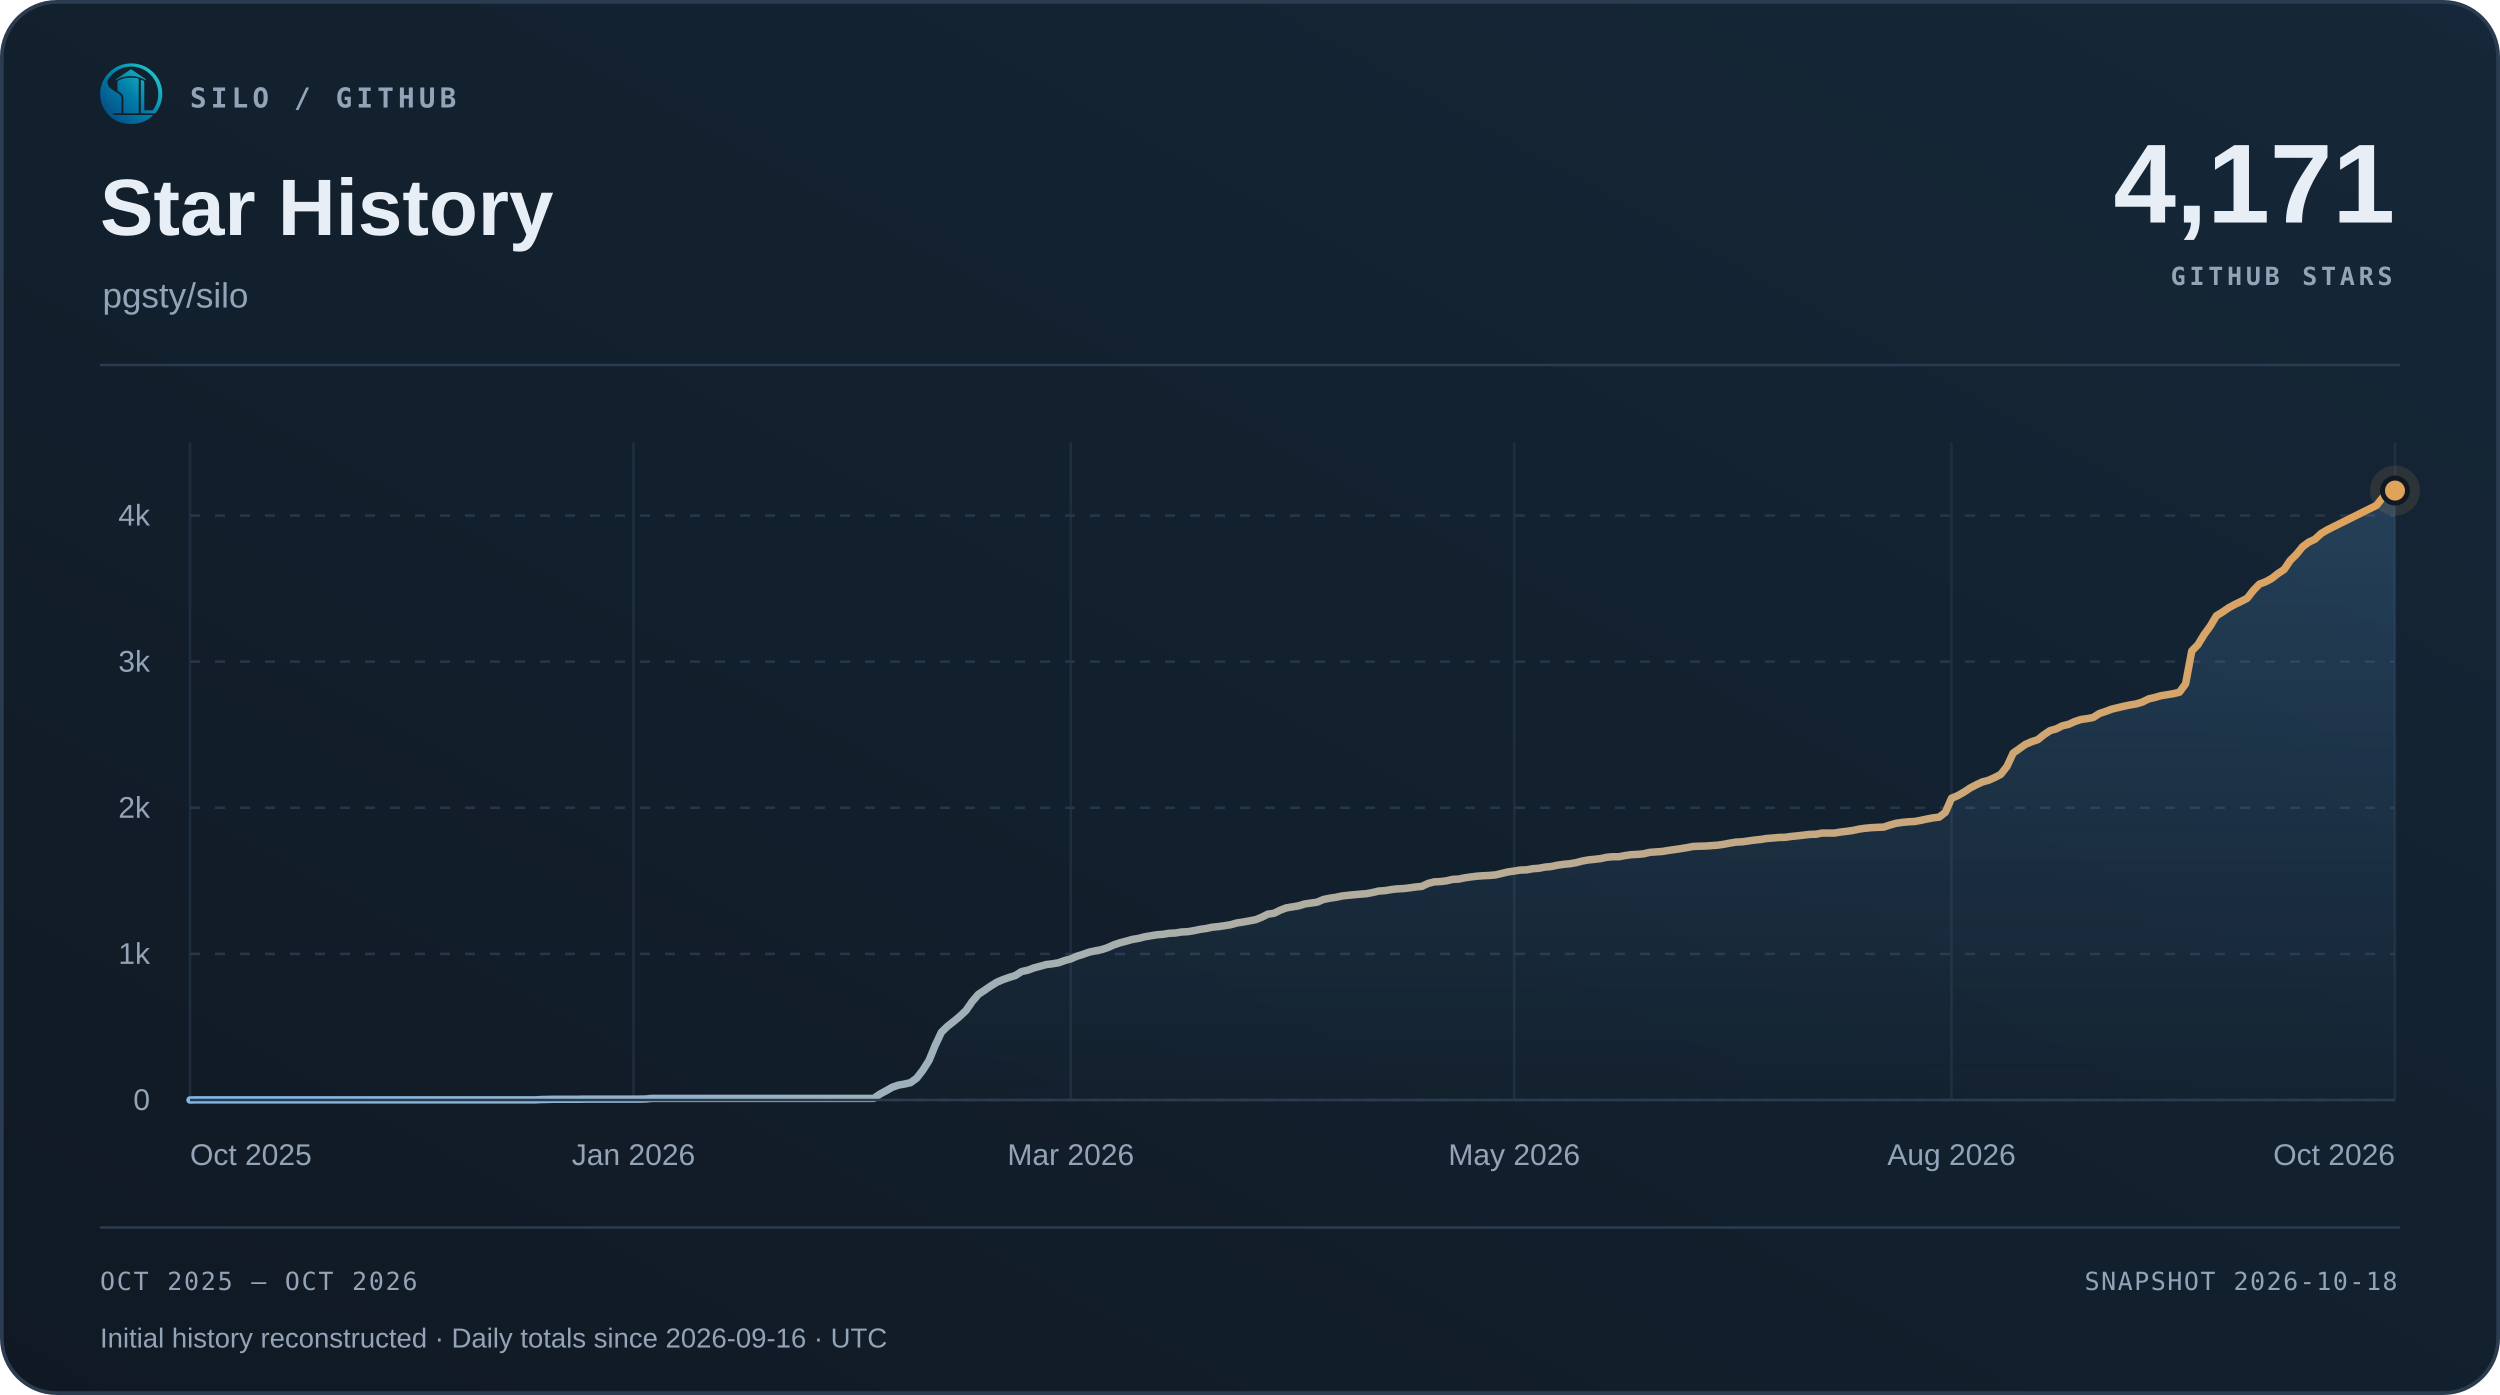
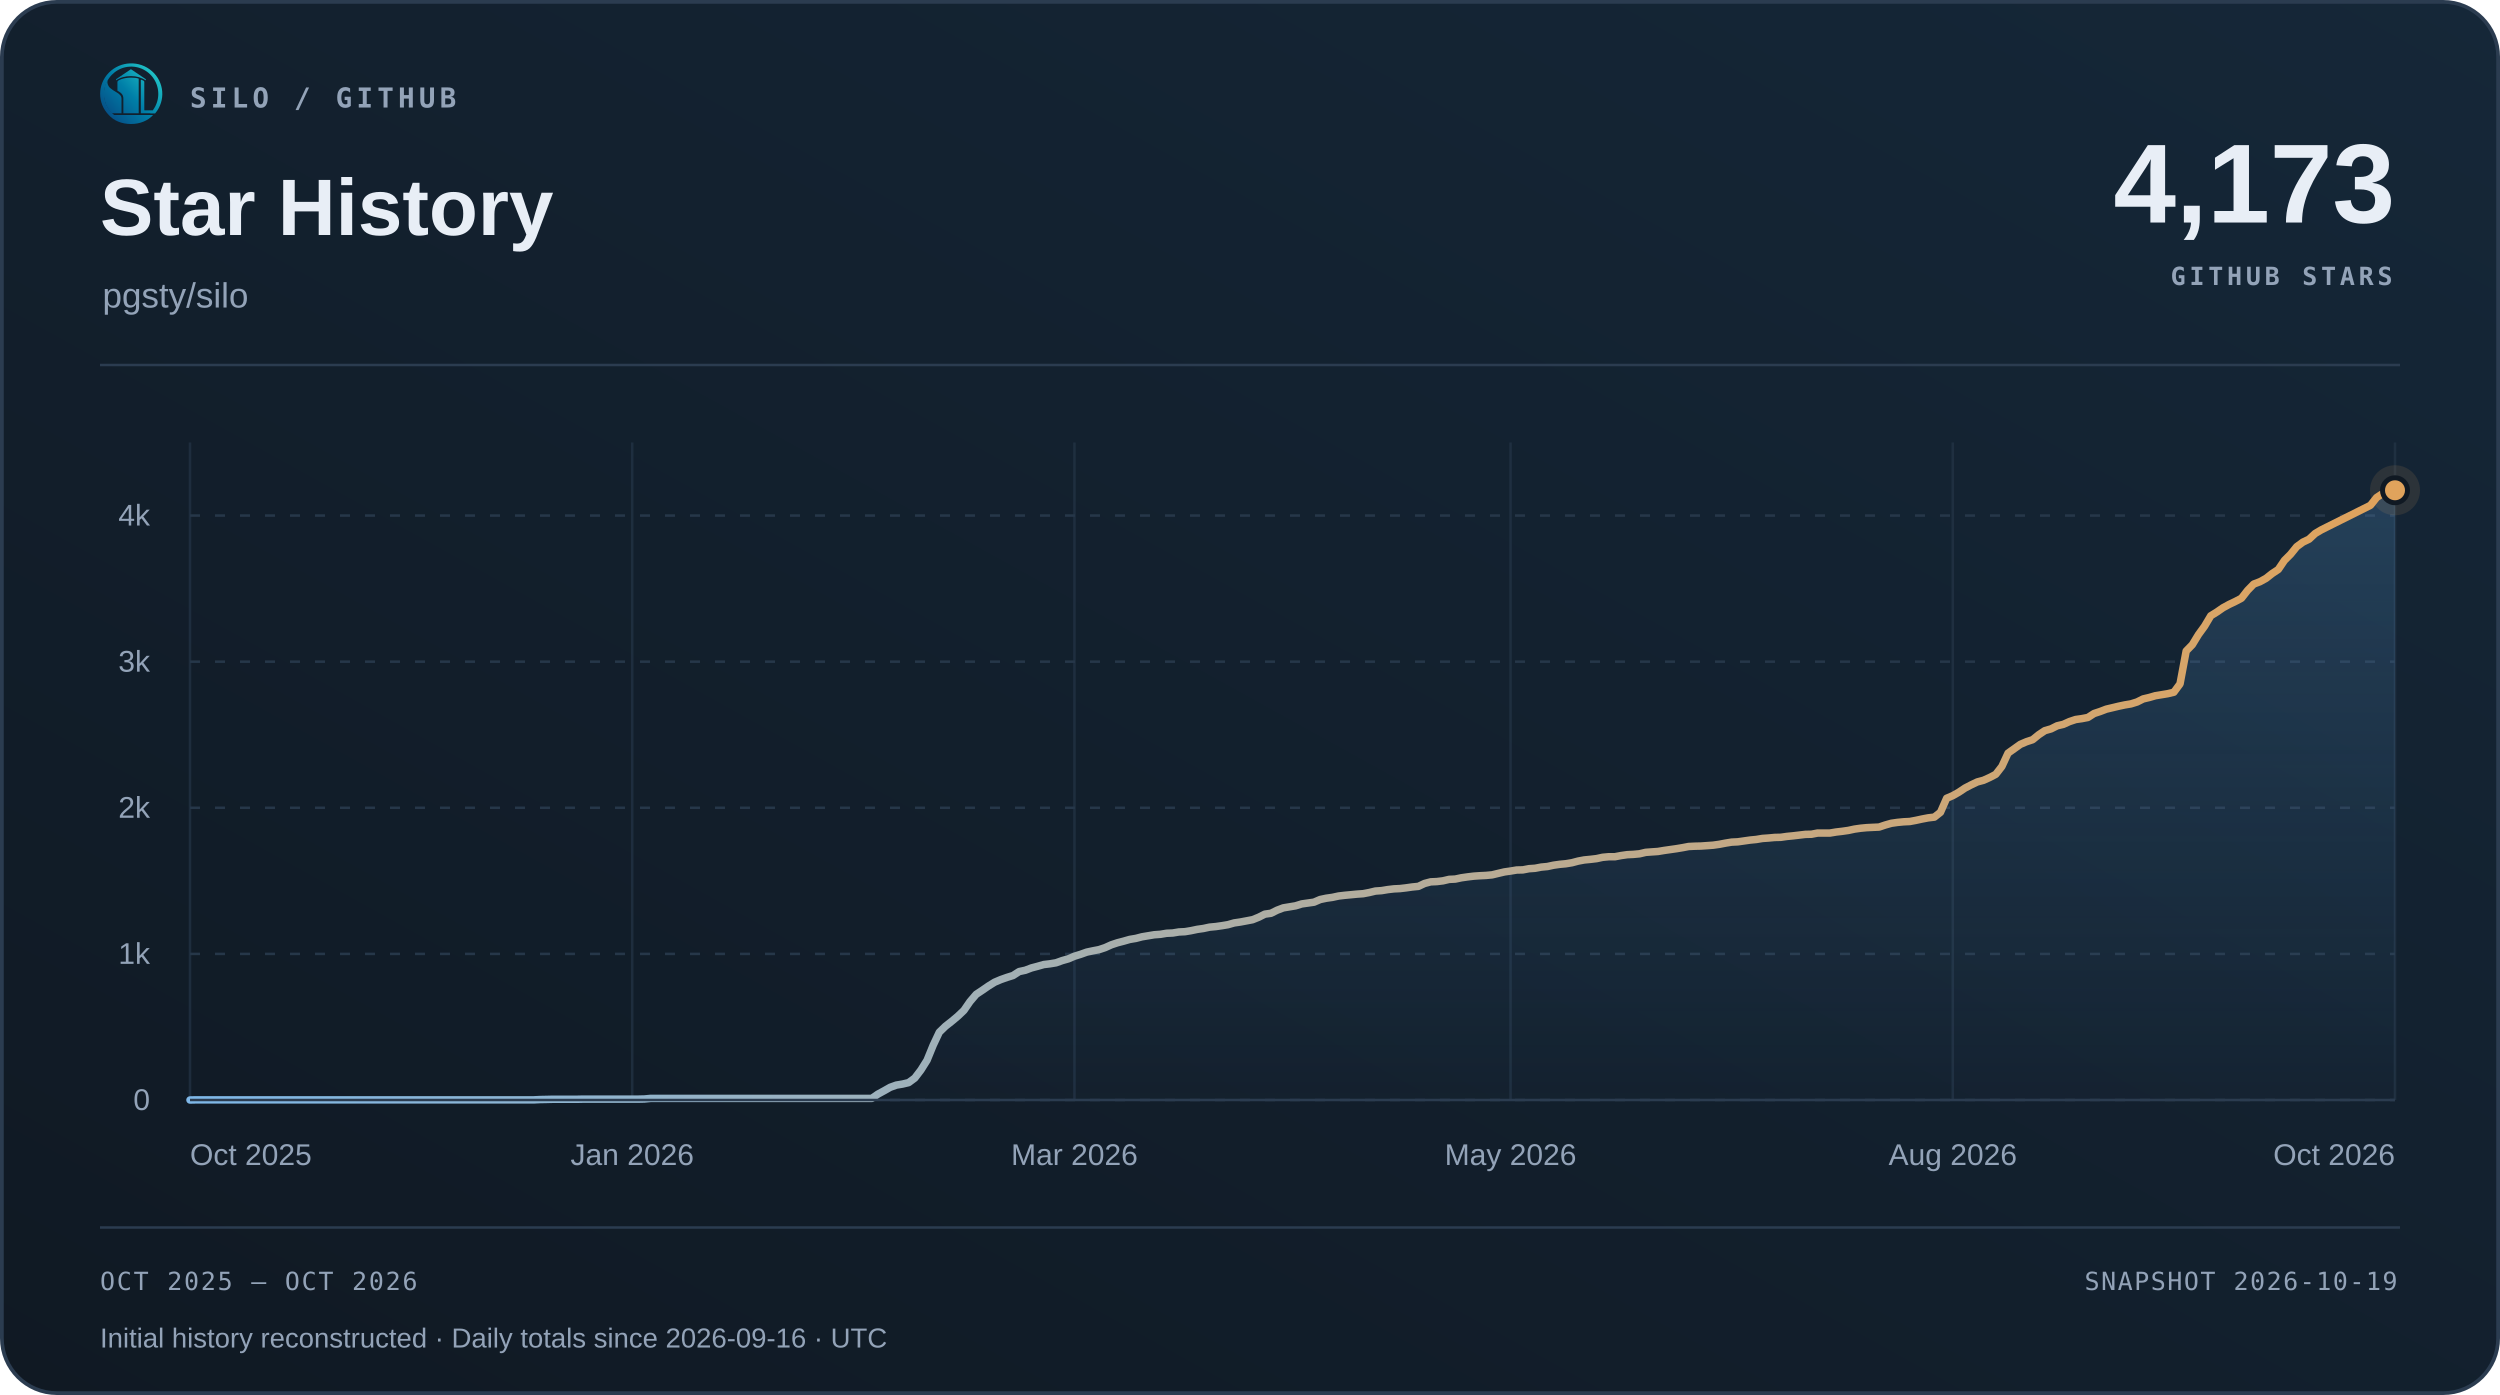
<svg xmlns="http://www.w3.org/2000/svg" width="1000" height="558" viewBox="0 0 1000 558" role="img" aria-labelledby="title desc">
  <defs>
    <linearGradient id="surface" x1="0" y1="1" x2="1" y2="0">
      <stop offset="0" stop-color="#101923" />
      <stop offset="1" stop-color="#152738" />
    </linearGradient>
    <linearGradient id="accent" x1="0" y1="0" x2="1" y2="0">
      <stop offset="0" stop-color="#7fb8e8" />
      <stop offset="1" stop-color="#e0a35c" />
    </linearGradient>
    <linearGradient id="area" x1="0" y1="0" x2="0" y2="1">
      <stop offset="0" stop-color="#5da2dd" stop-opacity=".22" />
      <stop offset="1" stop-color="#5da2dd" stop-opacity=".015" />
    </linearGradient>
  </defs>
  <rect x=".75" y=".75" width="998.5" height="556.5" rx="22" fill="url(#surface)" stroke="#2b3c50" stroke-width="1.5" />
  <svg x="40" y="25" width="25" height="25" viewBox="230 213 570 570">
    <defs>
      <linearGradient id="silo-color" x1="276" y1="720" x2="742" y2="286" gradientUnits="userSpaceOnUse">
        <stop offset="0" stop-color="#064A83" />
        <stop offset="0.5" stop-color="#007FA8" />
        <stop offset="1" stop-color="#22C7C9" />
      </linearGradient>
    </defs>
    <g fill="url(#silo-color)">
      <path d="       M 734 676       A 283.5 278.5 0 1 0 310 692       L 359 692       A 247 248.5 0 1 1 688 676       Z" />
      <path d="       M 300.57 375       C 292 390 300 430 328 450       C 343 461 357 472 374 481       C 410 501 426 517 426 544       L 426 676       L 336 676       C 308 647 286 608 274 565       C 262 522 263 479 272 439       C 278 413 286 389 300.57 375       Z" />
      <path d="       M 602 373       Q 602 368 607 370       C 619 374 634 381 634 389       L 634 647       Q 634 649 636 649       L 708 649       L 734 676       L 602 676       Z" />
      <path d="       M 310 692       L 714 692       C 668 743 596 774 512 774       C 428 774 355 743 310 692       Z" />
      <path d="       M 389 389       C 389 374 447 351 512 351       C 540 351 565 354 580 359       Q 583 360 583 364       L 583 676       L 443 676       L 443 541       C 443 509 426 490 389 470       Z" />
      <path d="       M 512 274       L 647 365       Q 649 370 647 376       C 609 350 563 337 512 337       C 460 337 414 350 377 376       Q 375 370 377 365       Z" />
    </g>
  </svg>
  <text x="76" y="43" font-family="Menlo,Consolas,monospace" font-size="11" font-weight="600" fill="#93a3b8" text-anchor="start" letter-spacing="1.7">SILO / GITHUB</text>
  <text x="40" y="94" font-family="Arial,Helvetica,sans-serif" font-size="32" font-weight="700" fill="#e8eef6" text-anchor="start">Star History</text>
  <text x="41" y="123" font-family="Arial,Helvetica,sans-serif" font-size="14" font-weight="400" fill="#93a3b8" text-anchor="start">pgsty/silo</text>
-   <text x="958" y="89" font-family="Arial,Helvetica,sans-serif" font-size="45" font-weight="700" fill="#e8eef6" text-anchor="end">4,171</text>
+   <text x="958" y="89" font-family="Arial,Helvetica,sans-serif" font-size="45" font-weight="700" fill="#e8eef6" text-anchor="end">4,173</text>
  <text x="957" y="114" font-family="Menlo,Consolas,monospace" font-size="10" font-weight="600" fill="#93a3b8" text-anchor="end" letter-spacing="1.5">GITHUB STARS</text>
  <path d="M40 146 H960" stroke="#2b3c50" />
  <path d="M76 440.00 H958" stroke="#263749" stroke-dasharray="4 6" />
  <text x="60" y="444.0" font-family="Arial,Helvetica,sans-serif" font-size="12" font-weight="400" fill="#93a3b8" text-anchor="end">0</text>
  <path d="M76 381.56 H958" stroke="#263749" stroke-dasharray="4 6" />
  <text x="60" y="385.56" font-family="Arial,Helvetica,sans-serif" font-size="12" font-weight="400" fill="#93a3b8" text-anchor="end">1k</text>
  <path d="M76 323.11 H958" stroke="#263749" stroke-dasharray="4 6" />
  <text x="60" y="327.11" font-family="Arial,Helvetica,sans-serif" font-size="12" font-weight="400" fill="#93a3b8" text-anchor="end">2k</text>
  <path d="M76 264.67 H958" stroke="#263749" stroke-dasharray="4 6" />
  <text x="60" y="268.67" font-family="Arial,Helvetica,sans-serif" font-size="12" font-weight="400" fill="#93a3b8" text-anchor="end">3k</text>
  <path d="M76 206.22 H958" stroke="#263749" stroke-dasharray="4 6" />
  <text x="60" y="210.22" font-family="Arial,Helvetica,sans-serif" font-size="12" font-weight="400" fill="#93a3b8" text-anchor="end">4k</text>
  <path d="M76.00 177 V440" stroke="#263749" stroke-opacity=".65" />
  <text x="76.0" y="466" font-family="Arial,Helvetica,sans-serif" font-size="12" font-weight="400" fill="#93a3b8" text-anchor="start">Oct 2025</text>
-   <path d="M253.39 177 V440" stroke="#263749" stroke-opacity=".65" />
-   <text x="253.39" y="466" font-family="Arial,Helvetica,sans-serif" font-size="12" font-weight="400" fill="#93a3b8" text-anchor="middle">Jan 2026</text>
-   <path d="M428.31 177 V440" stroke="#263749" stroke-opacity=".65" />
-   <text x="428.31" y="466" font-family="Arial,Helvetica,sans-serif" font-size="12" font-weight="400" fill="#93a3b8" text-anchor="middle">Mar 2026</text>
-   <path d="M605.69 177 V440" stroke="#263749" stroke-opacity=".65" />
-   <text x="605.69" y="466" font-family="Arial,Helvetica,sans-serif" font-size="12" font-weight="400" fill="#93a3b8" text-anchor="middle">May 2026</text>
-   <path d="M780.61 177 V440" stroke="#263749" stroke-opacity=".65" />
-   <text x="780.61" y="466" font-family="Arial,Helvetica,sans-serif" font-size="12" font-weight="400" fill="#93a3b8" text-anchor="middle">Aug 2026</text>
+   <path d="M252.89 177 V440" stroke="#263749" stroke-opacity=".65" />
+   <text x="252.89" y="466" font-family="Arial,Helvetica,sans-serif" font-size="12" font-weight="400" fill="#93a3b8" text-anchor="middle">Jan 2026</text>
+   <path d="M429.78 177 V440" stroke="#263749" stroke-opacity=".65" />
+   <text x="429.78" y="466" font-family="Arial,Helvetica,sans-serif" font-size="12" font-weight="400" fill="#93a3b8" text-anchor="middle">Mar 2026</text>
+   <path d="M604.22 177 V440" stroke="#263749" stroke-opacity=".65" />
+   <text x="604.22" y="466" font-family="Arial,Helvetica,sans-serif" font-size="12" font-weight="400" fill="#93a3b8" text-anchor="middle">May 2026</text>
+   <path d="M781.11 177 V440" stroke="#263749" stroke-opacity=".65" />
+   <text x="781.11" y="466" font-family="Arial,Helvetica,sans-serif" font-size="12" font-weight="400" fill="#93a3b8" text-anchor="middle">Aug 2026</text>
  <path d="M958.00 177 V440" stroke="#263749" stroke-opacity=".65" />
  <text x="958.0" y="466" font-family="Arial,Helvetica,sans-serif" font-size="12" font-weight="400" fill="#93a3b8" text-anchor="end">Oct 2026</text>
-   <path d="M76.00 440.00 L78.46 439.94 L80.93 439.94 L83.39 439.94 L85.85 439.94 L88.32 439.94 L90.78 439.94 L93.25 439.94 L95.71 439.94 L98.17 439.94 L100.64 439.94 L103.10 439.94 L105.56 439.94 L108.03 439.94 L110.49 439.94 L112.96 439.94 L115.42 439.94 L117.88 439.94 L120.35 439.94 L122.81 439.94 L125.27 439.94 L127.74 439.94 L130.20 439.94 L132.66 439.94 L135.13 439.94 L137.59 439.94 L140.06 439.94 L142.52 439.94 L144.98 439.94 L147.45 439.94 L149.91 439.94 L152.37 439.94 L154.84 439.94 L157.30 439.94 L159.77 439.94 L162.23 439.94 L164.69 439.94 L167.16 439.94 L169.62 439.94 L172.08 439.94 L174.55 439.94 L177.01 439.94 L179.47 439.94 L181.94 439.94 L184.40 439.94 L186.87 439.94 L189.33 439.94 L191.79 439.94 L194.26 439.94 L196.72 439.94 L199.18 439.94 L201.65 439.94 L204.11 439.94 L206.58 439.94 L209.04 439.94 L211.50 439.94 L213.97 439.94 L216.43 439.82 L218.89 439.77 L221.36 439.71 L223.82 439.71 L226.28 439.71 L228.75 439.71 L231.21 439.71 L233.68 439.65 L236.14 439.65 L238.60 439.65 L241.07 439.65 L243.53 439.65 L245.99 439.65 L248.46 439.65 L250.92 439.65 L253.39 439.65 L255.85 439.65 L258.31 439.59 L260.78 439.36 L263.24 439.36 L265.70 439.36 L268.17 439.36 L270.63 439.36 L273.09 439.36 L275.56 439.36 L278.02 439.36 L280.49 439.36 L282.95 439.36 L285.41 439.36 L287.88 439.36 L290.34 439.36 L292.80 439.36 L295.27 439.36 L297.73 439.36 L300.20 439.36 L302.66 439.36 L305.12 439.36 L307.59 439.36 L310.05 439.36 L312.51 439.36 L314.98 439.36 L317.44 439.36 L319.91 439.36 L322.37 439.36 L324.83 439.36 L327.30 439.36 L329.76 439.36 L332.22 439.36 L334.69 439.36 L337.15 439.36 L339.61 439.36 L342.08 439.36 L344.54 439.36 L347.01 439.36 L349.47 439.36 L351.93 437.66 L354.40 436.32 L356.86 434.92 L359.32 434.04 L361.79 433.63 L364.25 433.05 L366.72 431.23 L369.18 428.02 L371.64 424.10 L374.11 418.08 L376.57 412.88 L379.03 410.49 L381.50 408.56 L383.96 406.51 L386.42 404.17 L388.89 400.61 L391.35 397.74 L393.82 396.11 L396.28 394.41 L398.74 392.89 L401.21 391.84 L403.67 390.97 L406.13 390.21 L408.60 388.63 L411.06 388.10 L413.53 387.17 L415.99 386.52 L418.45 385.82 L420.92 385.53 L423.38 385.12 L425.84 384.24 L428.31 383.54 L430.77 382.49 L433.23 381.73 L435.70 380.85 L438.16 380.33 L440.63 379.86 L443.09 379.04 L445.55 377.93 L448.02 377.11 L450.48 376.47 L452.94 375.77 L455.41 375.36 L457.87 374.72 L460.34 374.31 L462.80 373.90 L465.26 373.72 L467.73 373.31 L470.19 373.20 L472.65 372.79 L475.12 372.67 L477.58 372.26 L480.04 371.74 L482.51 371.39 L484.97 370.86 L487.44 370.63 L489.90 370.28 L492.36 369.87 L494.83 369.17 L497.29 368.81 L499.75 368.35 L502.22 367.88 L504.68 366.89 L507.15 365.66 L509.61 365.31 L512.07 364.08 L514.54 363.15 L517.00 362.74 L519.46 362.33 L521.93 361.57 L524.39 361.22 L526.85 360.87 L529.32 359.81 L531.78 359.29 L534.25 358.94 L536.71 358.41 L539.17 358.12 L541.64 357.89 L544.10 357.65 L546.56 357.48 L549.03 357.01 L551.49 356.42 L553.96 356.25 L556.42 355.84 L558.88 355.55 L561.35 355.43 L563.81 355.14 L566.27 354.79 L568.74 354.55 L571.20 353.39 L573.66 352.74 L576.13 352.63 L578.59 352.33 L581.06 351.75 L583.52 351.63 L585.98 351.11 L588.45 350.76 L590.91 350.46 L593.37 350.29 L595.84 350.17 L598.30 349.94 L600.77 349.35 L603.23 348.77 L605.69 348.42 L608.16 348.01 L610.62 347.95 L613.08 347.48 L615.55 347.31 L618.01 346.84 L620.47 346.61 L622.94 346.08 L625.40 345.73 L627.87 345.50 L630.33 345.09 L632.79 344.44 L635.26 343.98 L637.72 343.74 L640.18 343.45 L642.65 342.92 L645.11 342.69 L647.58 342.69 L650.04 342.22 L652.50 341.87 L654.97 341.75 L657.43 341.52 L659.89 340.94 L662.36 340.76 L664.82 340.59 L667.28 340.18 L669.75 339.83 L672.21 339.48 L674.68 339.07 L677.14 338.60 L679.60 338.48 L682.07 338.42 L684.53 338.25 L686.99 338.07 L689.46 337.72 L691.92 337.25 L694.39 336.85 L696.85 336.73 L699.31 336.38 L701.78 336.03 L704.24 335.79 L706.70 335.38 L709.17 335.21 L711.63 334.98 L714.09 334.92 L716.56 334.57 L719.02 334.33 L721.49 334.04 L723.95 333.75 L726.41 333.69 L728.88 333.22 L731.34 333.22 L733.80 333.22 L736.27 332.81 L738.73 332.52 L741.20 332.17 L743.66 331.64 L746.12 331.29 L748.59 331.06 L751.05 330.94 L753.51 330.83 L755.98 330.01 L758.44 329.31 L760.91 328.96 L763.37 328.72 L765.83 328.60 L768.30 328.14 L770.76 327.61 L773.22 327.14 L775.69 326.85 L778.15 324.92 L780.61 319.31 L783.08 318.26 L785.54 316.86 L788.01 315.22 L790.47 313.94 L792.93 312.77 L795.40 312.12 L797.86 311.01 L800.32 309.73 L802.79 306.57 L805.25 301.25 L807.72 299.50 L810.18 297.75 L812.64 296.69 L815.11 295.88 L817.57 293.89 L820.03 292.25 L822.50 291.55 L824.96 290.32 L827.42 289.74 L829.89 288.63 L832.35 287.81 L834.82 287.46 L837.28 286.99 L839.74 285.41 L842.21 284.60 L844.67 283.66 L847.13 283.08 L849.60 282.49 L852.06 281.97 L854.53 281.56 L856.99 280.80 L859.45 279.57 L861.92 278.99 L864.38 278.28 L866.84 277.88 L869.31 277.47 L871.77 276.88 L874.23 273.55 L876.70 260.40 L879.16 257.89 L881.63 253.85 L884.09 250.46 L886.55 246.32 L889.02 244.80 L891.48 243.10 L893.94 241.76 L896.41 240.59 L898.87 239.30 L901.34 236.15 L903.80 233.63 L906.26 232.70 L908.73 231.35 L911.19 229.42 L913.65 227.79 L916.12 224.16 L918.58 221.71 L921.04 218.67 L923.51 216.86 L925.97 215.69 L928.44 213.41 L930.90 211.95 L933.36 210.72 L950.61 202.13 L953.07 199.03 L955.54 197.40 L958.00 196.23 L958.00 440 L76 440 Z" fill="url(#area)" />
-   <path d="M76.00 440.00 L78.46 439.94 L80.93 439.94 L83.39 439.94 L85.85 439.94 L88.32 439.94 L90.78 439.94 L93.25 439.94 L95.71 439.94 L98.17 439.94 L100.64 439.94 L103.10 439.94 L105.56 439.94 L108.03 439.94 L110.49 439.94 L112.96 439.94 L115.42 439.94 L117.88 439.94 L120.35 439.94 L122.81 439.94 L125.27 439.94 L127.74 439.94 L130.20 439.94 L132.66 439.94 L135.13 439.94 L137.59 439.94 L140.06 439.94 L142.52 439.94 L144.98 439.94 L147.45 439.94 L149.91 439.94 L152.37 439.94 L154.84 439.94 L157.30 439.94 L159.77 439.94 L162.23 439.94 L164.69 439.94 L167.16 439.94 L169.62 439.94 L172.08 439.94 L174.55 439.94 L177.01 439.94 L179.47 439.94 L181.94 439.94 L184.40 439.94 L186.87 439.94 L189.33 439.94 L191.79 439.94 L194.26 439.94 L196.72 439.94 L199.18 439.94 L201.65 439.94 L204.11 439.94 L206.58 439.94 L209.04 439.94 L211.50 439.94 L213.97 439.94 L216.43 439.82 L218.89 439.77 L221.36 439.71 L223.82 439.71 L226.28 439.71 L228.75 439.71 L231.21 439.71 L233.68 439.65 L236.14 439.65 L238.60 439.65 L241.07 439.65 L243.53 439.65 L245.99 439.65 L248.46 439.65 L250.92 439.65 L253.39 439.65 L255.85 439.65 L258.31 439.59 L260.78 439.36 L263.24 439.36 L265.70 439.36 L268.17 439.36 L270.63 439.36 L273.09 439.36 L275.56 439.36 L278.02 439.36 L280.49 439.36 L282.95 439.36 L285.41 439.36 L287.88 439.36 L290.34 439.36 L292.80 439.36 L295.27 439.36 L297.73 439.36 L300.20 439.36 L302.66 439.36 L305.12 439.36 L307.59 439.36 L310.05 439.36 L312.51 439.36 L314.98 439.36 L317.44 439.36 L319.91 439.36 L322.37 439.36 L324.83 439.36 L327.30 439.36 L329.76 439.36 L332.22 439.36 L334.69 439.36 L337.15 439.36 L339.61 439.36 L342.08 439.36 L344.54 439.36 L347.01 439.36 L349.47 439.36 L351.93 437.66 L354.40 436.32 L356.86 434.92 L359.32 434.04 L361.79 433.63 L364.25 433.05 L366.72 431.23 L369.18 428.02 L371.64 424.10 L374.11 418.08 L376.57 412.88 L379.03 410.49 L381.50 408.56 L383.96 406.51 L386.42 404.17 L388.89 400.61 L391.35 397.74 L393.82 396.11 L396.28 394.41 L398.74 392.89 L401.21 391.84 L403.67 390.97 L406.13 390.21 L408.60 388.63 L411.06 388.10 L413.53 387.17 L415.99 386.52 L418.45 385.82 L420.92 385.53 L423.38 385.12 L425.84 384.24 L428.31 383.54 L430.77 382.49 L433.23 381.73 L435.70 380.85 L438.16 380.33 L440.63 379.86 L443.09 379.04 L445.55 377.93 L448.02 377.11 L450.48 376.47 L452.94 375.77 L455.41 375.36 L457.87 374.72 L460.34 374.31 L462.80 373.90 L465.26 373.72 L467.73 373.31 L470.19 373.20 L472.65 372.79 L475.12 372.67 L477.58 372.26 L480.04 371.74 L482.51 371.39 L484.97 370.86 L487.44 370.63 L489.90 370.28 L492.36 369.87 L494.83 369.17 L497.29 368.81 L499.75 368.35 L502.22 367.88 L504.68 366.89 L507.15 365.66 L509.61 365.31 L512.07 364.08 L514.54 363.15 L517.00 362.74 L519.46 362.33 L521.93 361.57 L524.39 361.22 L526.85 360.87 L529.32 359.81 L531.78 359.29 L534.25 358.94 L536.71 358.41 L539.17 358.12 L541.64 357.89 L544.10 357.65 L546.56 357.48 L549.03 357.01 L551.49 356.42 L553.96 356.25 L556.42 355.84 L558.88 355.55 L561.35 355.43 L563.81 355.14 L566.27 354.79 L568.74 354.55 L571.20 353.39 L573.66 352.74 L576.13 352.63 L578.59 352.33 L581.06 351.75 L583.52 351.63 L585.98 351.11 L588.45 350.76 L590.91 350.46 L593.37 350.29 L595.84 350.17 L598.30 349.94 L600.77 349.35 L603.23 348.77 L605.69 348.42 L608.16 348.01 L610.62 347.95 L613.08 347.48 L615.55 347.31 L618.01 346.84 L620.47 346.61 L622.94 346.08 L625.40 345.73 L627.87 345.50 L630.33 345.09 L632.79 344.44 L635.26 343.98 L637.72 343.74 L640.18 343.45 L642.65 342.92 L645.11 342.69 L647.58 342.69 L650.04 342.22 L652.50 341.87 L654.97 341.75 L657.43 341.52 L659.89 340.94 L662.36 340.76 L664.82 340.59 L667.28 340.18 L669.75 339.83 L672.21 339.48 L674.68 339.07 L677.14 338.60 L679.60 338.48 L682.07 338.42 L684.53 338.25 L686.99 338.07 L689.46 337.72 L691.92 337.25 L694.39 336.85 L696.85 336.73 L699.31 336.38 L701.78 336.03 L704.24 335.79 L706.70 335.38 L709.17 335.21 L711.63 334.98 L714.09 334.92 L716.56 334.57 L719.02 334.33 L721.49 334.04 L723.95 333.75 L726.41 333.69 L728.88 333.22 L731.34 333.22 L733.80 333.22 L736.27 332.81 L738.73 332.52 L741.20 332.17 L743.66 331.64 L746.12 331.29 L748.59 331.06 L751.05 330.94 L753.51 330.83 L755.98 330.01 L758.44 329.31 L760.91 328.96 L763.37 328.72 L765.83 328.60 L768.30 328.14 L770.76 327.61 L773.22 327.14 L775.69 326.85 L778.15 324.92 L780.61 319.31 L783.08 318.26 L785.54 316.86 L788.01 315.22 L790.47 313.94 L792.93 312.77 L795.40 312.12 L797.86 311.01 L800.32 309.73 L802.79 306.57 L805.25 301.25 L807.72 299.50 L810.18 297.75 L812.64 296.69 L815.11 295.88 L817.57 293.89 L820.03 292.25 L822.50 291.55 L824.96 290.32 L827.42 289.74 L829.89 288.63 L832.35 287.81 L834.82 287.46 L837.28 286.99 L839.74 285.41 L842.21 284.60 L844.67 283.66 L847.13 283.08 L849.60 282.49 L852.06 281.97 L854.53 281.56 L856.99 280.80 L859.45 279.57 L861.92 278.99 L864.38 278.28 L866.84 277.88 L869.31 277.47 L871.77 276.88 L874.23 273.55 L876.70 260.40 L879.16 257.89 L881.63 253.85 L884.09 250.46 L886.55 246.32 L889.02 244.80 L891.48 243.10 L893.94 241.76 L896.41 240.59 L898.87 239.30 L901.34 236.15 L903.80 233.63 L906.26 232.70 L908.73 231.35 L911.19 229.42 L913.65 227.79 L916.12 224.16 L918.58 221.71 L921.04 218.67 L923.51 216.86 L925.97 215.69 L928.44 213.41 L930.90 211.95 L933.36 210.72 L950.61 202.13 L953.07 199.03 L955.54 197.40 L958.00 196.23" fill="none" stroke="url(#accent)" stroke-width="3" stroke-linecap="round" stroke-linejoin="round" />
+   <path d="M76.00 440.00 L78.46 439.94 L80.91 439.94 L83.37 439.94 L85.83 439.94 L88.28 439.94 L90.74 439.94 L93.20 439.94 L95.65 439.94 L98.11 439.94 L100.57 439.94 L103.03 439.94 L105.48 439.94 L107.94 439.94 L110.40 439.94 L112.85 439.94 L115.31 439.94 L117.77 439.94 L120.22 439.94 L122.68 439.94 L125.14 439.94 L127.59 439.94 L130.05 439.94 L132.51 439.94 L134.96 439.94 L137.42 439.94 L139.88 439.94 L142.33 439.94 L144.79 439.94 L147.25 439.94 L149.70 439.94 L152.16 439.94 L154.62 439.94 L157.08 439.94 L159.53 439.94 L161.99 439.94 L164.45 439.94 L166.90 439.94 L169.36 439.94 L171.82 439.94 L174.27 439.94 L176.73 439.94 L179.19 439.94 L181.64 439.94 L184.10 439.94 L186.56 439.94 L189.01 439.94 L191.47 439.94 L193.93 439.94 L196.38 439.94 L198.84 439.94 L201.30 439.94 L203.75 439.94 L206.21 439.94 L208.67 439.94 L211.13 439.94 L213.58 439.94 L216.04 439.82 L218.50 439.77 L220.95 439.71 L223.41 439.71 L225.87 439.71 L228.32 439.71 L230.78 439.71 L233.24 439.65 L235.69 439.65 L238.15 439.65 L240.61 439.65 L243.06 439.65 L245.52 439.65 L247.98 439.65 L250.43 439.65 L252.89 439.65 L255.35 439.65 L257.81 439.59 L260.26 439.36 L262.72 439.36 L265.18 439.36 L267.63 439.36 L270.09 439.36 L272.55 439.36 L275.00 439.36 L277.46 439.36 L279.92 439.36 L282.37 439.36 L284.83 439.36 L287.29 439.36 L289.74 439.36 L292.20 439.36 L294.66 439.36 L297.11 439.36 L299.57 439.36 L302.03 439.36 L304.48 439.36 L306.94 439.36 L309.40 439.36 L311.86 439.36 L314.31 439.36 L316.77 439.36 L319.23 439.36 L321.68 439.36 L324.14 439.36 L326.60 439.36 L329.05 439.36 L331.51 439.36 L333.97 439.36 L336.42 439.36 L338.88 439.36 L341.34 439.36 L343.79 439.36 L346.25 439.36 L348.71 439.36 L351.16 437.66 L353.62 436.32 L356.08 434.92 L358.53 434.04 L360.99 433.63 L363.45 433.05 L365.91 431.23 L368.36 428.02 L370.82 424.10 L373.28 418.08 L375.73 412.88 L378.19 410.49 L380.65 408.56 L383.10 406.51 L385.56 404.17 L388.02 400.61 L390.47 397.74 L392.93 396.11 L395.39 394.41 L397.84 392.89 L400.30 391.84 L402.76 390.97 L405.21 390.21 L407.67 388.63 L410.13 388.10 L412.58 387.17 L415.04 386.52 L417.50 385.82 L419.96 385.53 L422.41 385.12 L424.87 384.24 L427.33 383.54 L429.78 382.49 L432.24 381.73 L434.70 380.85 L437.15 380.33 L439.61 379.86 L442.07 379.04 L444.52 377.93 L446.98 377.11 L449.44 376.47 L451.89 375.77 L454.35 375.36 L456.81 374.72 L459.26 374.31 L461.72 373.90 L464.18 373.72 L466.64 373.31 L469.09 373.20 L471.55 372.79 L474.01 372.67 L476.46 372.26 L478.92 371.74 L481.38 371.39 L483.83 370.86 L486.29 370.63 L488.75 370.28 L491.20 369.87 L493.66 369.17 L496.12 368.81 L498.57 368.35 L501.03 367.88 L503.49 366.89 L505.94 365.66 L508.40 365.31 L510.86 364.08 L513.31 363.15 L515.77 362.74 L518.23 362.33 L520.69 361.57 L523.14 361.22 L525.60 360.87 L528.06 359.81 L530.51 359.29 L532.97 358.94 L535.43 358.41 L537.88 358.12 L540.34 357.89 L542.80 357.65 L545.25 357.48 L547.71 357.01 L550.17 356.42 L552.62 356.25 L555.08 355.84 L557.54 355.55 L559.99 355.43 L562.45 355.14 L564.91 354.79 L567.36 354.55 L569.82 353.39 L572.28 352.74 L574.74 352.63 L577.19 352.33 L579.65 351.75 L582.11 351.63 L584.56 351.11 L587.02 350.76 L589.48 350.46 L591.93 350.29 L594.39 350.17 L596.85 349.94 L599.30 349.35 L601.76 348.77 L604.22 348.42 L606.67 348.01 L609.13 347.95 L611.59 347.48 L614.04 347.31 L616.50 346.84 L618.96 346.61 L621.42 346.08 L623.87 345.73 L626.33 345.50 L628.79 345.09 L631.24 344.44 L633.70 343.98 L636.16 343.74 L638.61 343.45 L641.07 342.92 L643.53 342.69 L645.98 342.69 L648.44 342.22 L650.90 341.87 L653.35 341.75 L655.81 341.52 L658.27 340.94 L660.72 340.76 L663.18 340.59 L665.64 340.18 L668.09 339.83 L670.55 339.48 L673.01 339.07 L675.47 338.60 L677.92 338.48 L680.38 338.42 L682.84 338.25 L685.29 338.07 L687.75 337.72 L690.21 337.25 L692.66 336.85 L695.12 336.73 L697.58 336.38 L700.03 336.03 L702.49 335.79 L704.95 335.38 L707.40 335.21 L709.86 334.98 L712.32 334.92 L714.77 334.57 L717.23 334.33 L719.69 334.04 L722.14 333.75 L724.60 333.69 L727.06 333.22 L729.52 333.22 L731.97 333.22 L734.43 332.81 L736.89 332.52 L739.34 332.17 L741.80 331.64 L744.26 331.29 L746.71 331.06 L749.17 330.94 L751.63 330.83 L754.08 330.01 L756.54 329.31 L759.00 328.96 L761.45 328.72 L763.91 328.60 L766.37 328.14 L768.82 327.61 L771.28 327.14 L773.74 326.85 L776.19 324.92 L778.65 319.31 L781.11 318.26 L783.57 316.86 L786.02 315.22 L788.48 313.94 L790.94 312.77 L793.39 312.12 L795.85 311.01 L798.31 309.73 L800.76 306.57 L803.22 301.25 L805.68 299.50 L808.13 297.75 L810.59 296.69 L813.05 295.88 L815.50 293.89 L817.96 292.25 L820.42 291.55 L822.87 290.32 L825.33 289.74 L827.79 288.63 L830.25 287.81 L832.70 287.46 L835.16 286.99 L837.62 285.41 L840.07 284.60 L842.53 283.66 L844.99 283.08 L847.44 282.49 L849.90 281.97 L852.36 281.56 L854.81 280.80 L857.27 279.57 L859.73 278.99 L862.18 278.28 L864.64 277.88 L867.10 277.47 L869.55 276.88 L872.01 273.55 L874.47 260.40 L876.92 257.89 L879.38 253.85 L881.84 250.46 L884.30 246.32 L886.75 244.80 L889.21 243.10 L891.67 241.76 L894.12 240.59 L896.58 239.30 L899.04 236.15 L901.49 233.63 L903.95 232.70 L906.41 231.35 L908.86 229.42 L911.32 227.79 L913.78 224.16 L916.23 221.71 L918.69 218.67 L921.15 216.86 L923.60 215.69 L926.06 213.41 L928.52 211.95 L930.97 210.72 L948.17 202.13 L950.63 199.03 L953.09 197.40 L955.54 196.23 L958.00 196.11 L958.00 440 L76 440 Z" fill="url(#area)" />
+   <path d="M76.00 440.00 L78.46 439.94 L80.91 439.94 L83.37 439.94 L85.83 439.94 L88.28 439.94 L90.74 439.94 L93.20 439.94 L95.65 439.94 L98.11 439.94 L100.57 439.94 L103.03 439.94 L105.48 439.94 L107.94 439.94 L110.40 439.94 L112.85 439.94 L115.31 439.94 L117.77 439.94 L120.22 439.94 L122.68 439.94 L125.14 439.94 L127.59 439.94 L130.05 439.94 L132.51 439.94 L134.96 439.94 L137.42 439.94 L139.88 439.94 L142.33 439.94 L144.79 439.94 L147.25 439.94 L149.70 439.94 L152.16 439.94 L154.62 439.94 L157.08 439.94 L159.53 439.94 L161.99 439.94 L164.45 439.94 L166.90 439.94 L169.36 439.94 L171.82 439.94 L174.27 439.94 L176.73 439.94 L179.19 439.94 L181.64 439.94 L184.10 439.94 L186.56 439.94 L189.01 439.94 L191.47 439.94 L193.93 439.94 L196.38 439.94 L198.84 439.94 L201.30 439.94 L203.75 439.94 L206.21 439.94 L208.67 439.94 L211.13 439.94 L213.58 439.94 L216.04 439.82 L218.50 439.77 L220.95 439.71 L223.41 439.71 L225.87 439.71 L228.32 439.71 L230.78 439.71 L233.24 439.65 L235.69 439.65 L238.15 439.65 L240.61 439.65 L243.06 439.65 L245.52 439.65 L247.98 439.65 L250.43 439.65 L252.89 439.65 L255.35 439.65 L257.81 439.59 L260.26 439.36 L262.72 439.36 L265.18 439.36 L267.63 439.36 L270.09 439.36 L272.55 439.36 L275.00 439.36 L277.46 439.36 L279.92 439.36 L282.37 439.36 L284.83 439.36 L287.29 439.36 L289.74 439.36 L292.20 439.36 L294.66 439.36 L297.11 439.36 L299.57 439.36 L302.03 439.36 L304.48 439.36 L306.94 439.36 L309.40 439.36 L311.86 439.36 L314.31 439.36 L316.77 439.36 L319.23 439.36 L321.68 439.36 L324.14 439.36 L326.60 439.36 L329.05 439.36 L331.51 439.36 L333.97 439.36 L336.42 439.36 L338.88 439.36 L341.34 439.36 L343.79 439.36 L346.25 439.36 L348.71 439.36 L351.16 437.66 L353.62 436.32 L356.08 434.92 L358.53 434.04 L360.99 433.63 L363.45 433.05 L365.91 431.23 L368.36 428.02 L370.82 424.10 L373.28 418.08 L375.73 412.88 L378.19 410.49 L380.65 408.56 L383.10 406.51 L385.56 404.17 L388.02 400.61 L390.47 397.74 L392.93 396.11 L395.39 394.41 L397.84 392.89 L400.30 391.84 L402.76 390.97 L405.21 390.21 L407.67 388.63 L410.13 388.10 L412.58 387.17 L415.04 386.52 L417.50 385.82 L419.96 385.53 L422.41 385.12 L424.87 384.24 L427.33 383.54 L429.78 382.49 L432.24 381.73 L434.70 380.85 L437.15 380.33 L439.61 379.86 L442.07 379.04 L444.52 377.93 L446.98 377.11 L449.44 376.47 L451.89 375.77 L454.35 375.36 L456.81 374.72 L459.26 374.31 L461.72 373.90 L464.18 373.72 L466.64 373.31 L469.09 373.20 L471.55 372.79 L474.01 372.67 L476.46 372.26 L478.92 371.74 L481.38 371.39 L483.83 370.86 L486.29 370.63 L488.75 370.28 L491.20 369.87 L493.66 369.17 L496.12 368.81 L498.57 368.35 L501.03 367.88 L503.49 366.89 L505.94 365.66 L508.40 365.31 L510.86 364.08 L513.31 363.15 L515.77 362.74 L518.23 362.33 L520.69 361.57 L523.14 361.22 L525.60 360.87 L528.06 359.81 L530.51 359.29 L532.97 358.94 L535.43 358.41 L537.88 358.12 L540.34 357.89 L542.80 357.65 L545.25 357.48 L547.71 357.01 L550.17 356.42 L552.62 356.25 L555.08 355.84 L557.54 355.55 L559.99 355.43 L562.45 355.14 L564.91 354.79 L567.36 354.55 L569.82 353.39 L572.28 352.74 L574.74 352.63 L577.19 352.33 L579.65 351.75 L582.11 351.63 L584.56 351.11 L587.02 350.76 L589.48 350.46 L591.93 350.29 L594.39 350.17 L596.85 349.94 L599.30 349.35 L601.76 348.77 L604.22 348.42 L606.67 348.01 L609.13 347.95 L611.59 347.48 L614.04 347.31 L616.50 346.84 L618.96 346.61 L621.42 346.08 L623.87 345.73 L626.33 345.50 L628.79 345.09 L631.24 344.44 L633.70 343.98 L636.16 343.74 L638.61 343.45 L641.07 342.92 L643.53 342.69 L645.98 342.69 L648.44 342.22 L650.90 341.87 L653.35 341.75 L655.81 341.52 L658.27 340.94 L660.72 340.76 L663.18 340.59 L665.64 340.18 L668.09 339.83 L670.55 339.48 L673.01 339.07 L675.47 338.60 L677.92 338.48 L680.38 338.42 L682.84 338.25 L685.29 338.07 L687.75 337.72 L690.21 337.25 L692.66 336.85 L695.12 336.73 L697.58 336.38 L700.03 336.03 L702.49 335.79 L704.95 335.38 L707.40 335.21 L709.86 334.98 L712.32 334.92 L714.77 334.57 L717.23 334.33 L719.69 334.04 L722.14 333.75 L724.60 333.69 L727.06 333.22 L729.52 333.22 L731.97 333.22 L734.43 332.81 L736.89 332.52 L739.34 332.17 L741.80 331.64 L744.26 331.29 L746.71 331.06 L749.17 330.94 L751.63 330.83 L754.08 330.01 L756.54 329.31 L759.00 328.96 L761.45 328.72 L763.91 328.60 L766.37 328.14 L768.82 327.61 L771.28 327.14 L773.74 326.85 L776.19 324.92 L778.65 319.31 L781.11 318.26 L783.57 316.86 L786.02 315.22 L788.48 313.94 L790.94 312.77 L793.39 312.12 L795.85 311.01 L798.31 309.73 L800.76 306.57 L803.22 301.25 L805.68 299.50 L808.13 297.75 L810.59 296.69 L813.05 295.88 L815.50 293.89 L817.96 292.25 L820.42 291.55 L822.87 290.32 L825.33 289.74 L827.79 288.63 L830.25 287.81 L832.70 287.46 L835.16 286.99 L837.62 285.41 L840.07 284.60 L842.53 283.66 L844.99 283.08 L847.44 282.49 L849.90 281.97 L852.36 281.56 L854.81 280.80 L857.27 279.57 L859.73 278.99 L862.18 278.28 L864.64 277.88 L867.10 277.47 L869.55 276.88 L872.01 273.55 L874.47 260.40 L876.92 257.89 L879.38 253.85 L881.84 250.46 L884.30 246.32 L886.75 244.80 L889.21 243.10 L891.67 241.76 L894.12 240.59 L896.58 239.30 L899.04 236.15 L901.49 233.63 L903.95 232.70 L906.41 231.35 L908.86 229.42 L911.32 227.79 L913.78 224.16 L916.23 221.71 L918.69 218.67 L921.15 216.86 L923.60 215.69 L926.06 213.41 L928.52 211.95 L930.97 210.72 L948.17 202.13 L950.63 199.03 L953.09 197.40 L955.54 196.23 L958.00 196.11" fill="none" stroke="url(#accent)" stroke-width="3" stroke-linecap="round" stroke-linejoin="round" />
  <path d="M76 440 H958" stroke="#2b3c50" />
-   <circle cx="958.0" cy="196.228" r="10" fill="#e0a35c" opacity=".12" />
-   <circle cx="958.0" cy="196.228" r="5" fill="#e0a35c" stroke="#101923" stroke-width="2" />
+   <circle cx="958.0" cy="196.111" r="10" fill="#e0a35c" opacity=".12" />
+   <circle cx="958.0" cy="196.111" r="5" fill="#e0a35c" stroke="#101923" stroke-width="2" />
  <path d="M40 491 H960" stroke="#2b3c50" />
  <text x="40" y="516" font-family="Menlo,Consolas,monospace" font-size="10" font-weight="500" fill="#93a3b8" text-anchor="start" letter-spacing="0.7">OCT 2025 — OCT 2026</text>
-   <text x="959" y="516" font-family="Menlo,Consolas,monospace" font-size="10" font-weight="500" fill="#93a3b8" text-anchor="end" letter-spacing="0.6">SNAPSHOT 2026-10-18</text>
+   <text x="959" y="516" font-family="Menlo,Consolas,monospace" font-size="10" font-weight="500" fill="#93a3b8" text-anchor="end" letter-spacing="0.6">SNAPSHOT 2026-10-19</text>
  <text x="40" y="539" font-family="Arial,Helvetica,sans-serif" font-size="11" font-weight="400" fill="#93a3b8" text-anchor="start">Initial history reconstructed · Daily totals since 2026-09-16 · UTC</text>
</svg>
